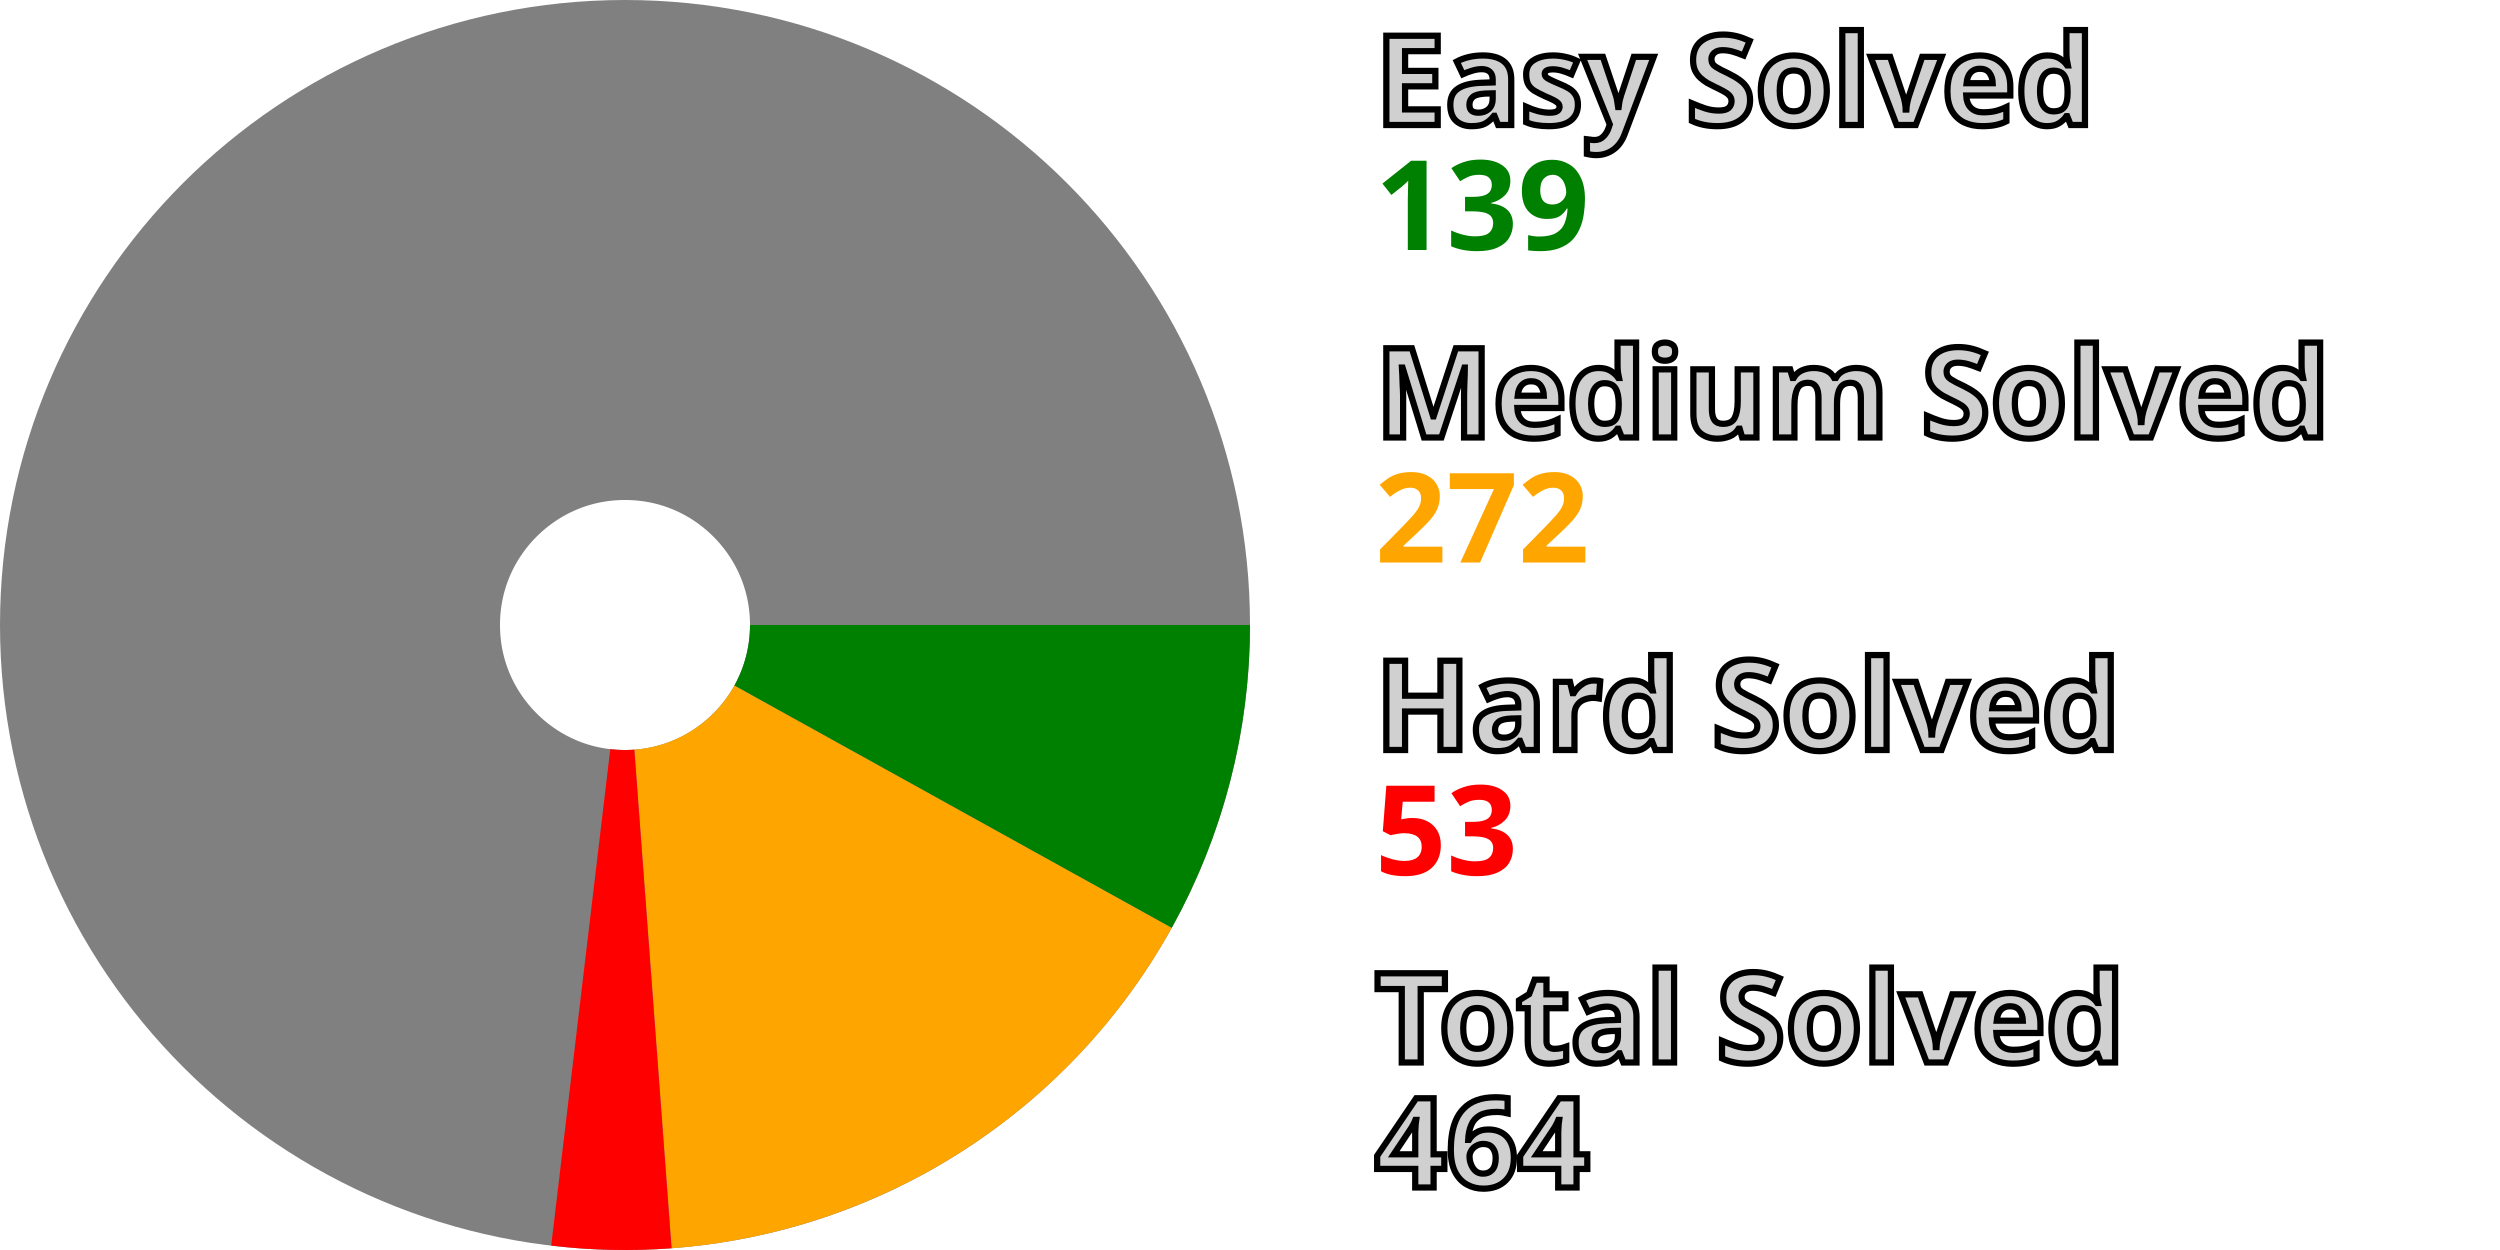
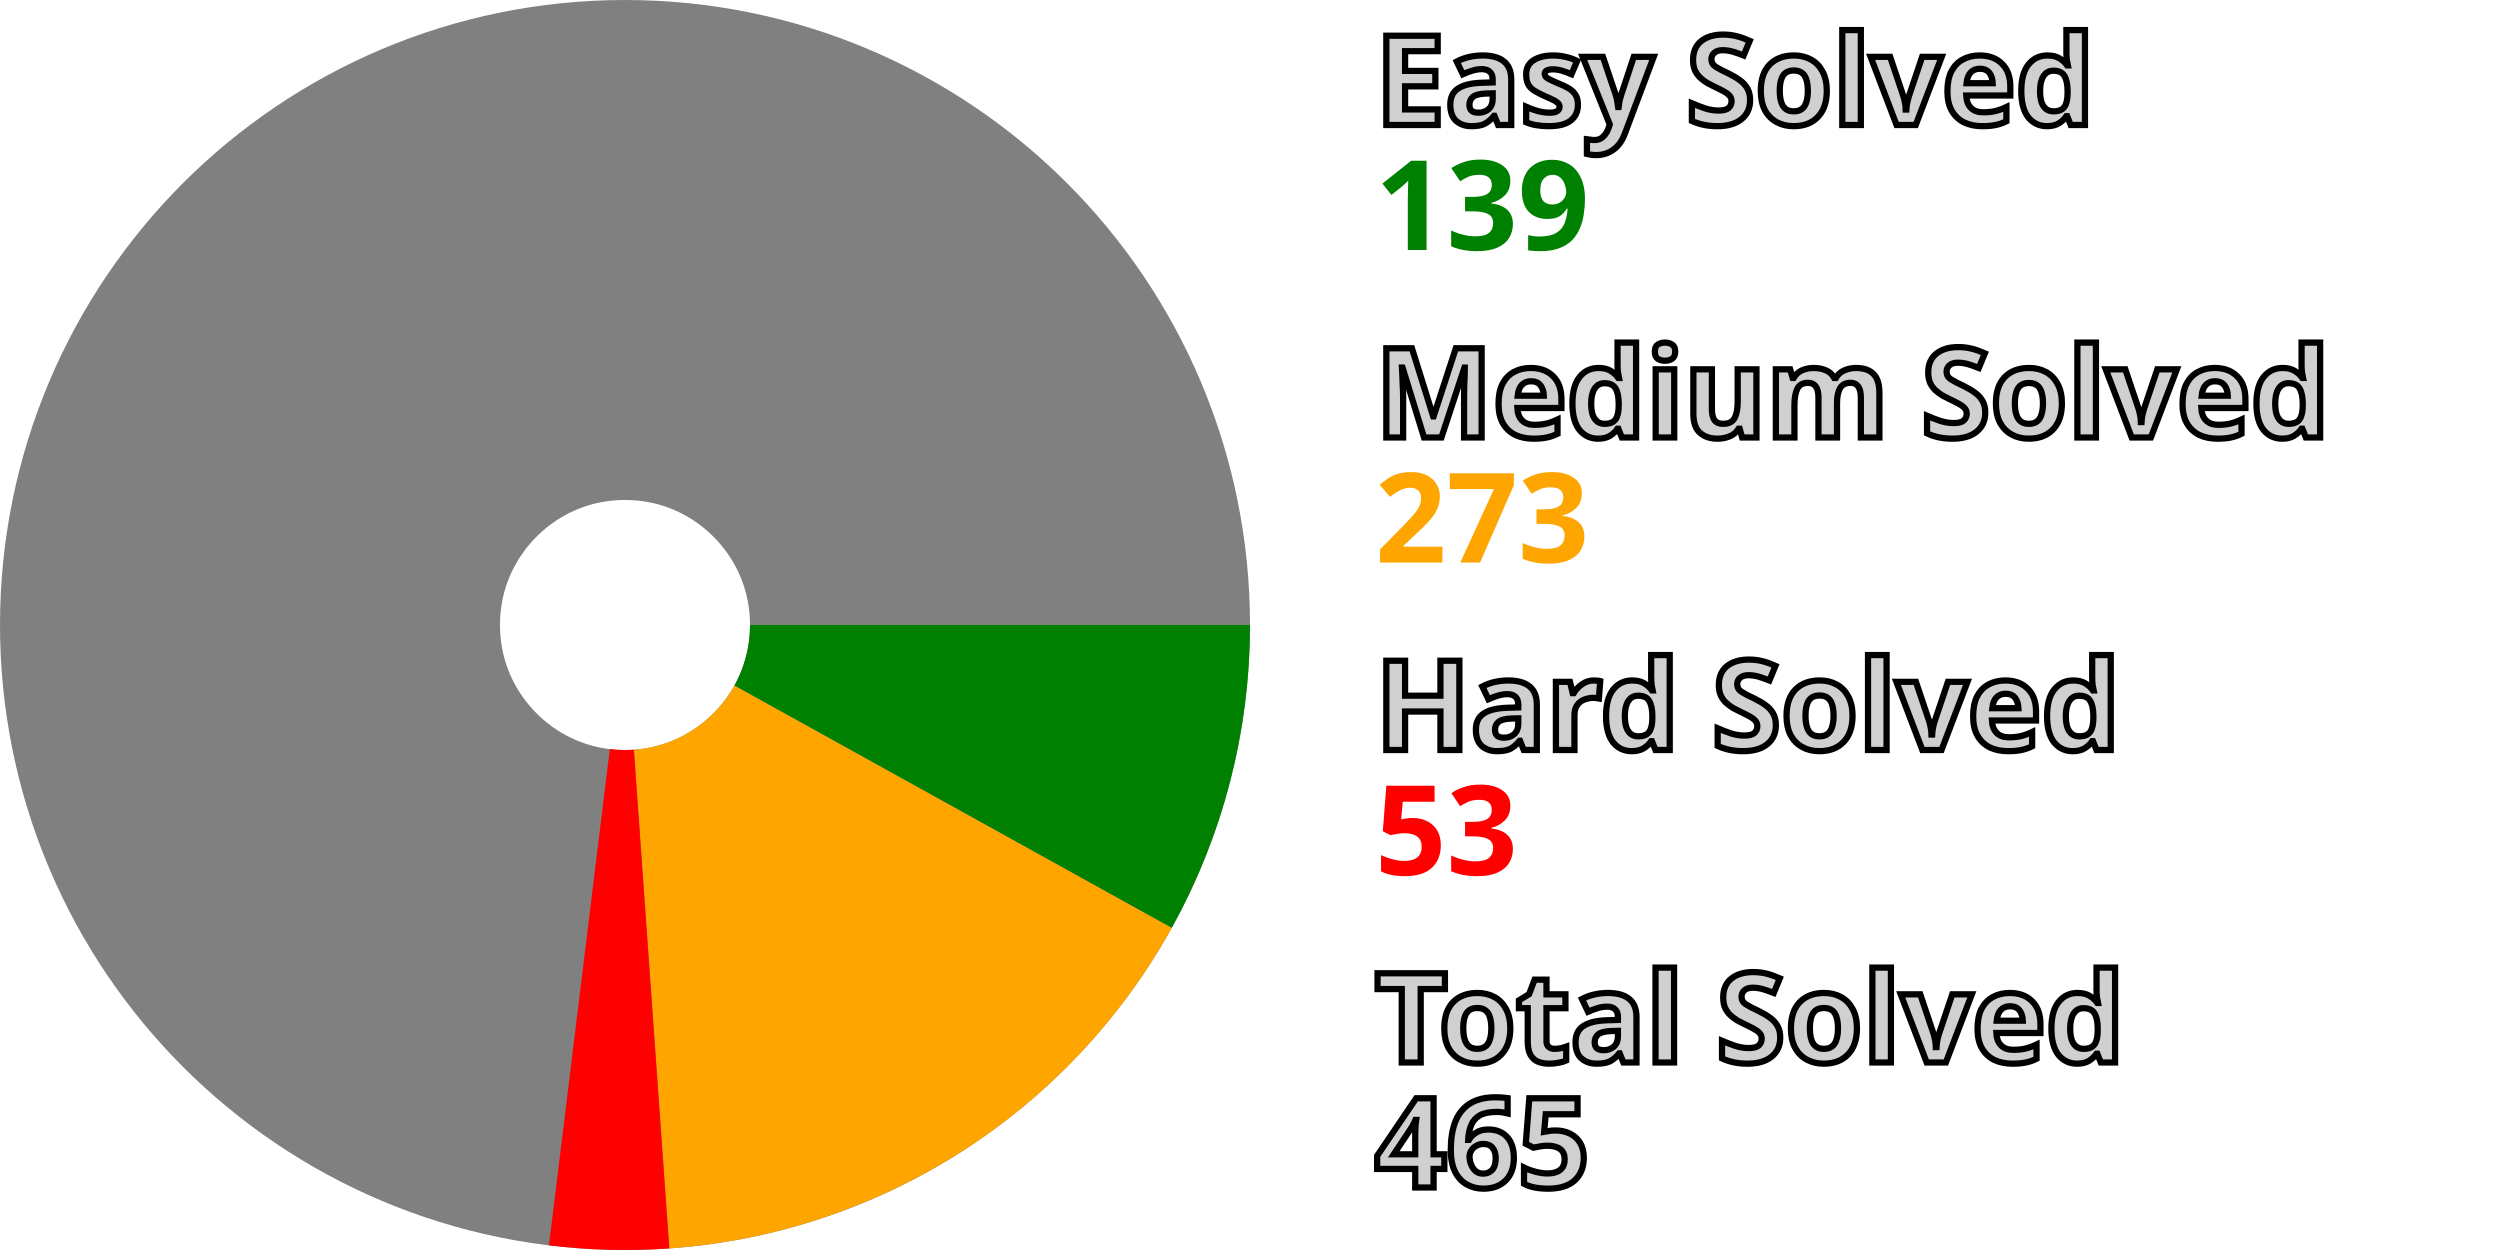
<svg xmlns="http://www.w3.org/2000/svg" width="200" height="100" viewBox="0 0 200 100" stroke-width="40" fill="none">
  <style>.small {font: bold 10px sans-serif; fill: #d0d0d0; stroke: black; stroke-width: 0.5px;}</style>
  <style>.esy {font: bold 10px sans-serif; fill: green;}</style>
  <style>.mdm {font: bold 10px sans-serif; fill: orange;}</style>
  <style>.hrd {font: bold 10px sans-serif; fill: red;}</style>
  <circle cx="50" cy="50" r="30.0" stroke="gray" />
  <path d="M80.0 50 A 30.0 30.0, 0, 0, 1, 76.241 64.541" stroke="green" />
-   <path d="M76.241 64.541 A 30.0 30.0, 0, 0, 1, 52.237 79.917" stroke="orange" />
-   <path d="M52.237 79.917 A 30.0 30.0, 0, 0, 1, 46.459 79.79" stroke="red" />
+   <path d="M76.241 64.541 A 30.0 30.0, 0, 0, 1, 52.128 79.924" stroke="orange" />
+   <path d="M52.128 79.924 A 30.0 30.0, 0, 0, 1, 46.351 79.777" stroke="red" />
  <text x="110.0" y="10.0" class="small">Easy Solved</text>
  <text x="110.0" y="20.0" class="esy">139</text>
  <text x="110.0" y="35.0" class="small">Medium Solved</text>
-   <text x="110.0" y="45.0" class="mdm">272</text>
+   <text x="110.0" y="45.0" class="mdm">273</text>
  <text x="110.0" y="60.0" class="small">Hard Solved</text>
  <text x="110.0" y="70.0" class="hrd">53</text>
  <text x="110.0" y="85.0" class="small">Total Solved</text>
-   <text x="110.0" y="95.0" class="small">464</text>
+   <text x="110.0" y="95.0" class="small">465</text>
</svg>
